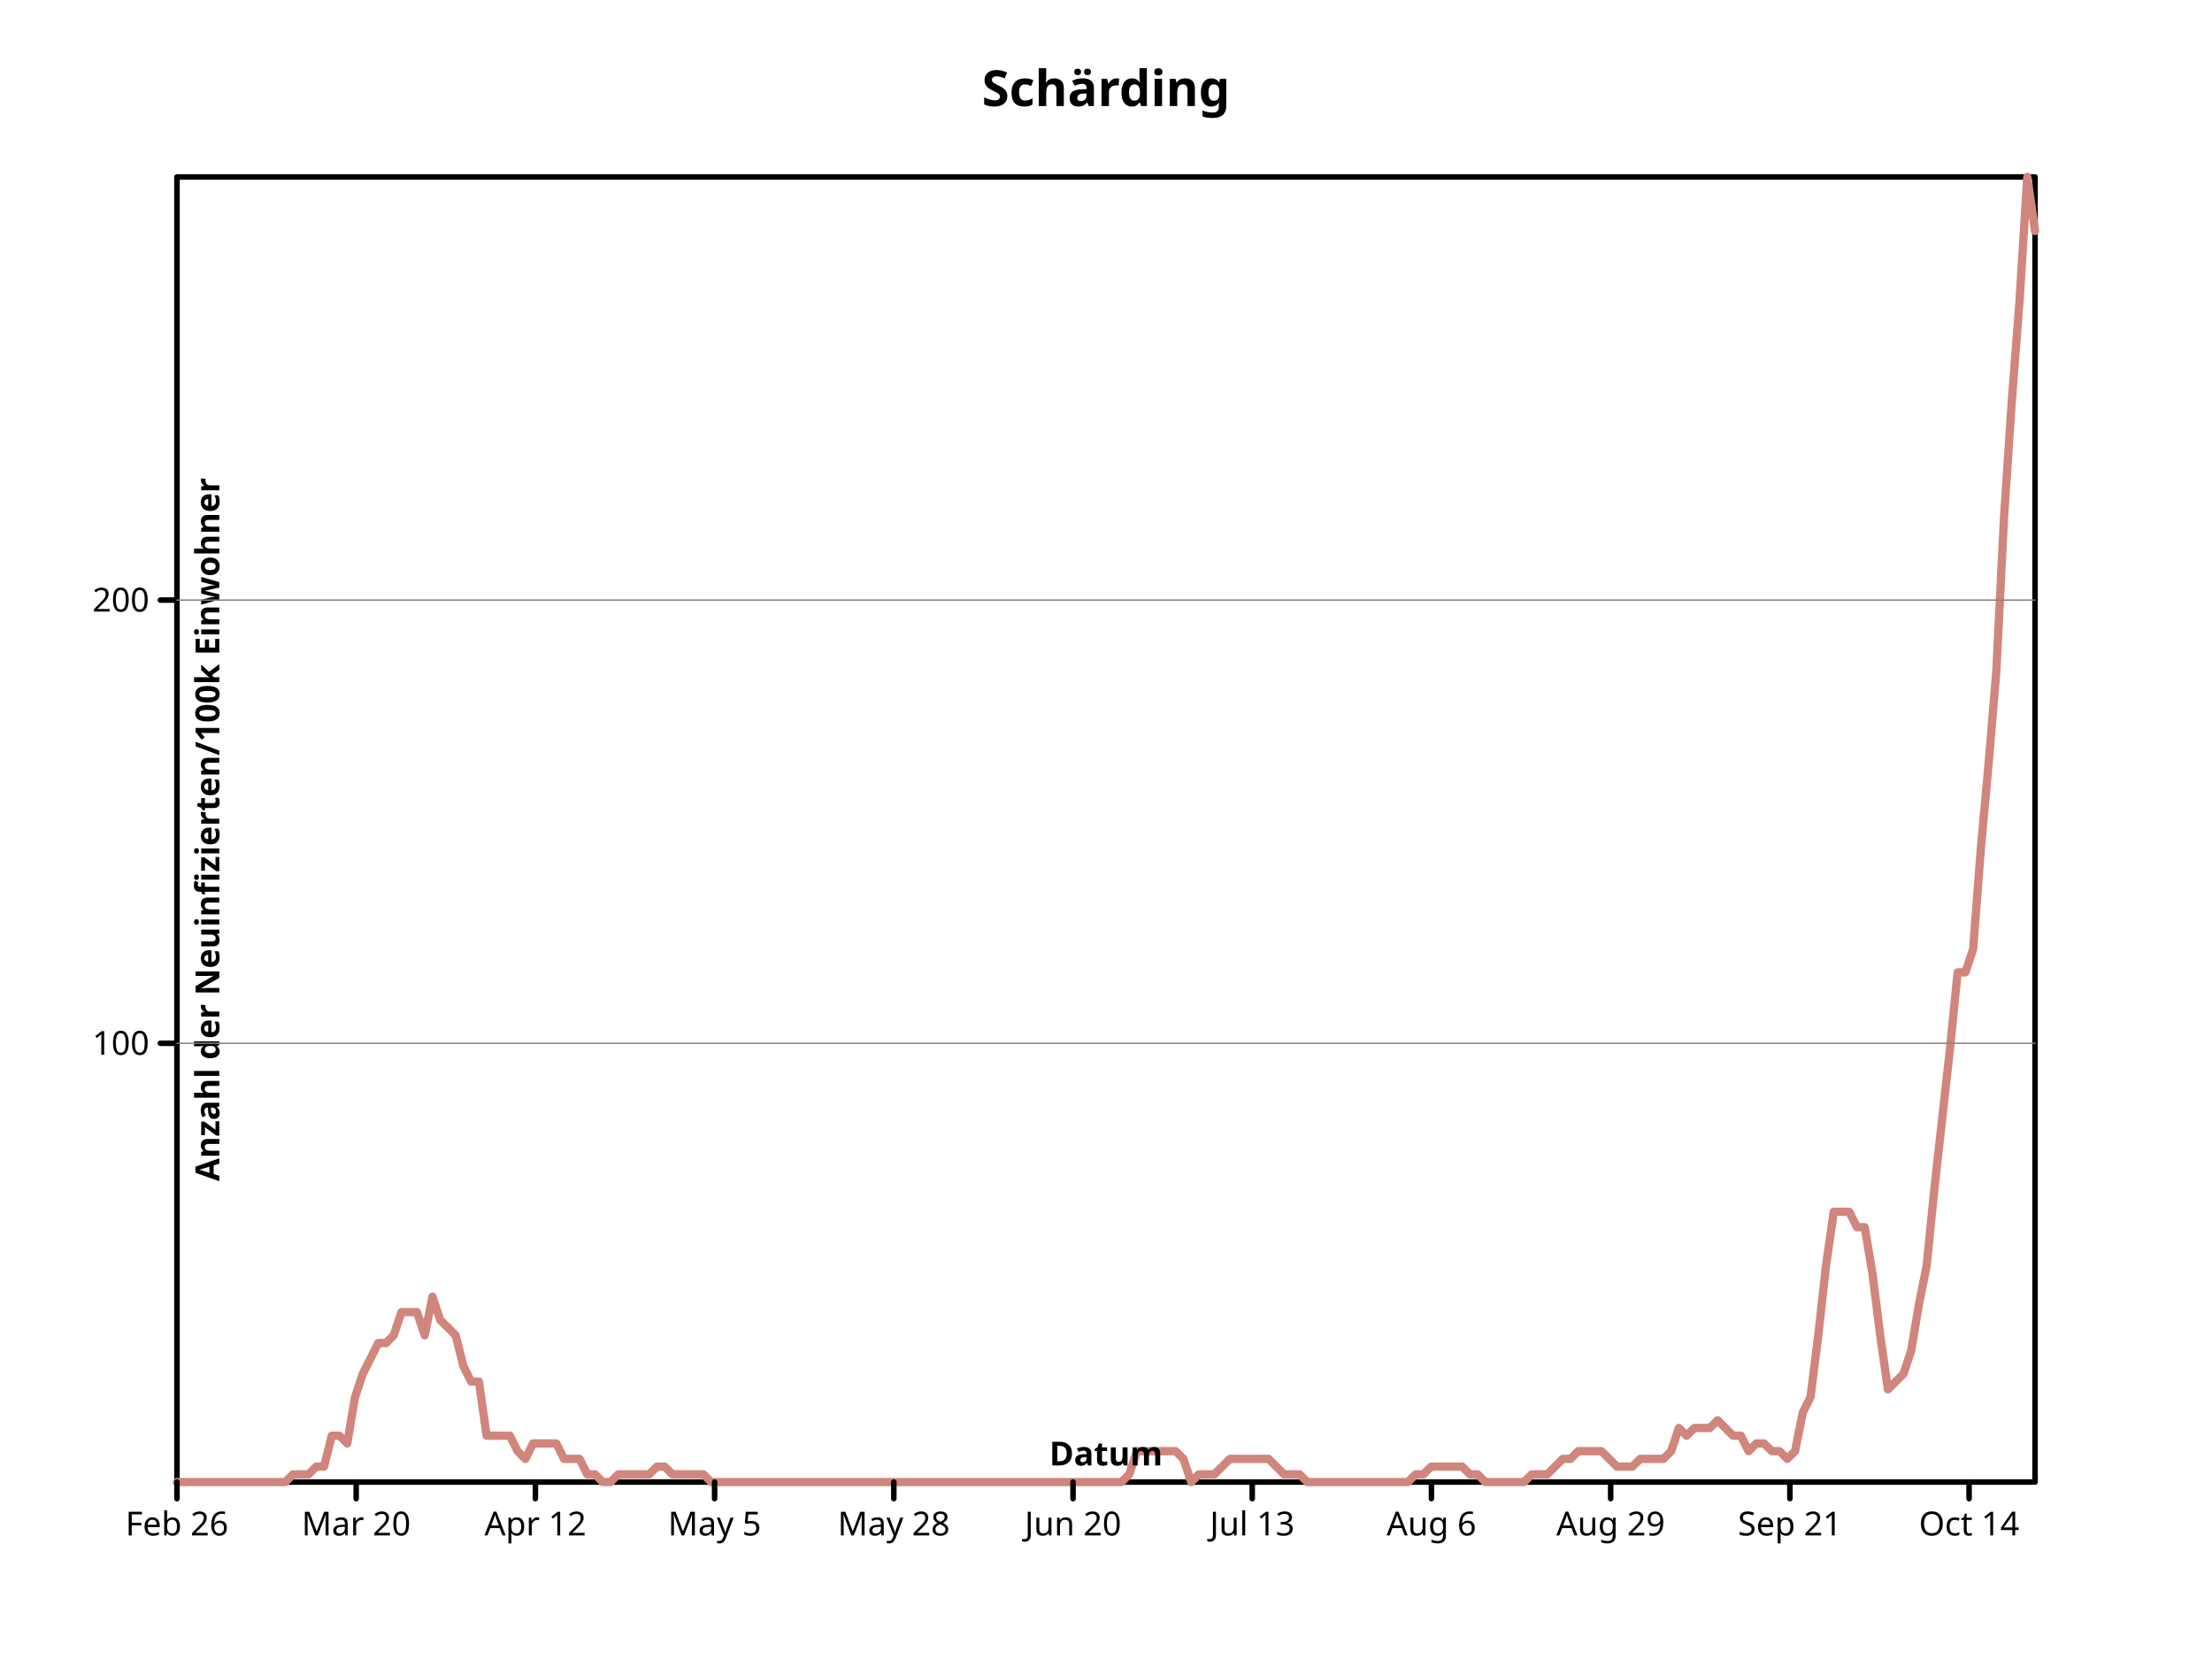
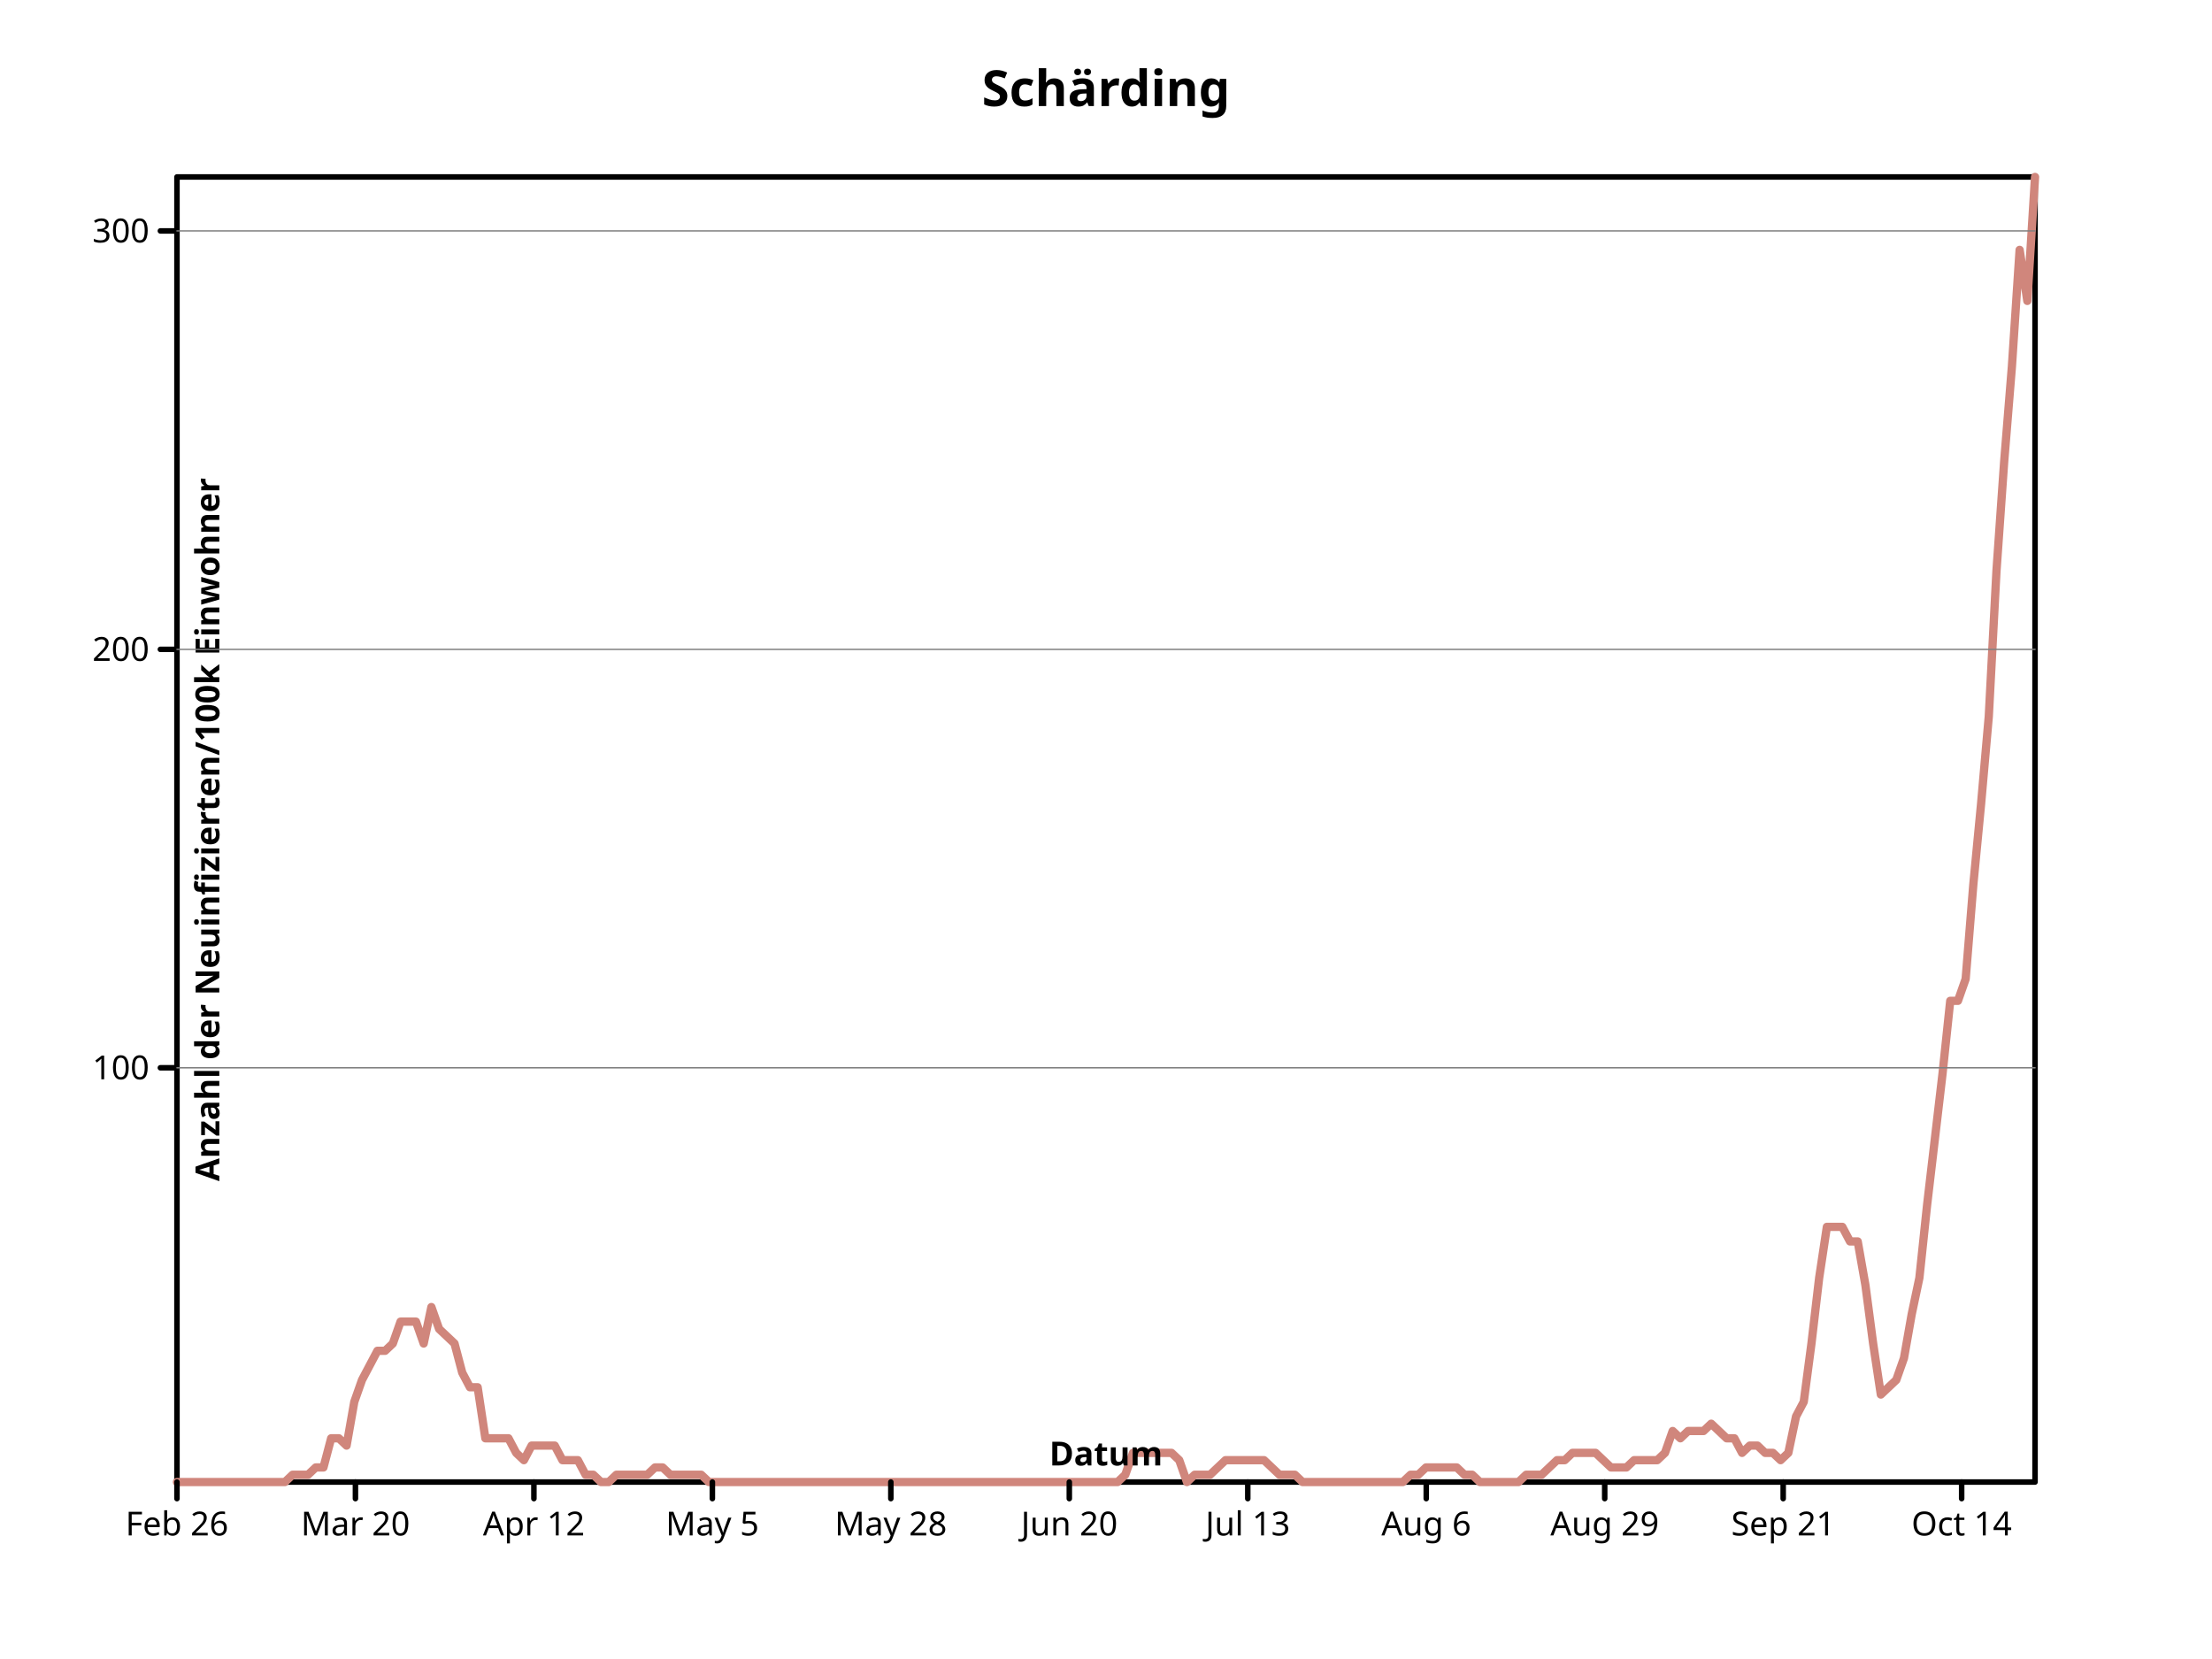
- <svg xmlns="http://www.w3.org/2000/svg" viewbox="0 0 800 600" preserveAspectRatio="xMidYMid meet" width="800" height="600">
+ <svg xmlns="http://www.w3.org/2000/svg" preserveAspectRatio="xMidYMid meet" width="800" height="600" viewbox="0 0 800 600">
  <defs>
-     <marker markerHeight="2%" id="circle" viewBox="0 0 10 10 " refX="5" refY="5" markerUnits="userSpaceOnUse" markerWidth="2%">
-       <circle r="3" fill="none" stroke="black" cx="5" cy="5" />
+     <marker markerWidth="2%" markerHeight="2%" id="circle" viewBox="0 0 10 10 " refX="5" refY="5" markerUnits="userSpaceOnUse">
+       <circle cx="5" cy="5" r="3" fill="none" stroke="black" />
    </marker>
    <marker markerWidth="2%" markerHeight="2%" id="filled-circle" viewBox="0 0 10 10 " refX="5" refY="5" markerUnits="userSpaceOnUse">
      <circle r="3" fill="black" stroke="none" cx="5" cy="5" />
    </marker>
-     <marker refY="5" markerUnits="userSpaceOnUse" markerWidth="2%" markerHeight="2%" id="square" viewBox="0 0 10 10 " refX="5">
+     <marker viewBox="0 0 10 10 " refX="5" refY="5" markerUnits="userSpaceOnUse" markerWidth="2%" markerHeight="2%" id="square">
      <rect x="2" y="2" width="6" height="6" fill="none" stroke="black" />
    </marker>
-     <marker id="filled-square" viewBox="0 0 10 10 " refX="5" refY="5" markerUnits="userSpaceOnUse" markerWidth="2%" markerHeight="2%">
+     <marker markerWidth="2%" markerHeight="2%" id="filled-square" viewBox="0 0 10 10 " refX="5" refY="5" markerUnits="userSpaceOnUse">
      <rect height="6" fill="black" stroke="none" x="2" y="2" width="6" />
    </marker>
  </defs>
-   <g fill="none" stroke="black" stroke-width="2px" stroke-linecap="round" stroke-linejoin="round">
+   <g stroke-linecap="round" stroke-linejoin="round" fill="none" stroke="black" stroke-width="2px">
    <rect vector-effect="non-scaling-stroke" x="64" y="64" width="672" height="472" />
-     <g font-family="sans-serif" font-style="normal" font-weight="bold" fill="black" font-size="18px" text-anchor="middle" dominant-baseline="middle">
-       <text dominant-baseline="middle" stroke="none" vector-effect="non-scaling-stroke" x="400" y="32">Schärding</text>
+     <g text-anchor="middle" dominant-baseline="middle" font-size="18px" font-style="normal" font-family="sans-serif" fill="black" font-weight="bold">
+       <text y="32" dominant-baseline="middle" stroke="none" vector-effect="non-scaling-stroke" x="400">Schärding</text>
    </g>
-     <g font-style="normal" font-weight="bold" dominant-baseline="middle" stroke-linecap="round" text-anchor="middle" transform="translate(64 536 )scale(1 -1 )" fill="none" stroke-linejoin="round" font-family="sans-serif" stroke="hsl(7, 47%, 65%)" stroke-width="3px" font-size="18px">
-       <path vector-effect="non-scaling-stroke" d="M0,0 L2.800000e+00,0 L5.600000e+00,0 L8.400000e+00,0 L1.120000e+01,0 L14,0 L1.680000e+01,0 L1.960000e+01,0 L2.240000e+01,0 L2.520000e+01,0 L28,0 L3.080000e+01,0 L3.360000e+01,0 L3.640000e+01,0 L3.920000e+01,0 L42,2.792898e+00 L4.480000e+01,2.792898e+00 L4.760000e+01,2.792898e+00 L5.040000e+01,5.585798e+00 L5.320000e+01,5.585798e+00 L56,1.675739e+01 L5.880000e+01,1.675739e+01 L6.160000e+01,1.396450e+01 L6.440000e+01,3.072189e+01 L6.720000e+01,3.910059e+01 L70,4.468638e+01 L7.280000e+01,5.027218e+01 L7.560000e+01,5.027218e+01 L7.840000e+01,5.306509e+01 L8.120000e+01,6.144378e+01 L84,6.144378e+01 L8.680000e+01,6.144378e+01 L8.960000e+01,5.306509e+01 L9.240000e+01,6.702959e+01 L9.520000e+01,5.865087e+01 L98,5.585798e+01 L1.008000e+02,5.306509e+01 L1.036000e+02,4.189348e+01 L1.064000e+02,3.630769e+01 L1.092000e+02,3.630769e+01 L112,1.675739e+01 L1.148000e+02,1.675739e+01 L1.176000e+02,1.675739e+01 L1.204000e+02,1.675739e+01 L1.232000e+02,1.117160e+01 L126,8.378698e+00 L1.288000e+02,1.396450e+01 L1.316000e+02,1.396450e+01 L1.344000e+02,1.396450e+01 L1.372000e+02,1.396450e+01 L140,8.378698e+00 L1.428000e+02,8.378698e+00 L1.456000e+02,8.378698e+00 L1.484000e+02,2.792898e+00 L1.512000e+02,2.792898e+00 L154,0 L1.568000e+02,0 L1.596000e+02,2.792898e+00 L1.624000e+02,2.792898e+00 L1.652000e+02,2.792898e+00 L168,2.792898e+00 L1.708000e+02,2.792898e+00 L1.736000e+02,5.585798e+00 L1.764000e+02,5.585798e+00 L1.792000e+02,2.792898e+00 L182,2.792898e+00 L1.848000e+02,2.792898e+00 L1.876000e+02,2.792898e+00 L1.904000e+02,2.792898e+00 L1.932000e+02,0 L196,0 L1.988000e+02,0 L2.016000e+02,0 L2.044000e+02,0 L2.072000e+02,0 L210,0 L2.128000e+02,0 L2.156000e+02,0 L2.184000e+02,0 L2.212000e+02,0 L224,0 L2.268000e+02,0 L2.296000e+02,0 L2.324000e+02,0 L2.352000e+02,0 L238,0 L2.408000e+02,0 L2.436000e+02,0 L2.464000e+02,0 L2.492000e+02,0 L252,0 L2.548000e+02,0 L2.576000e+02,0 L2.604000e+02,0 L2.632000e+02,0 L266,0 L2.688000e+02,0 L2.716000e+02,0 L2.744000e+02,0 L2.772000e+02,0 L280,0 L2.828000e+02,0 L2.856000e+02,0 L2.884000e+02,0 L2.912000e+02,0 L294,0 L2.968000e+02,0 L2.996000e+02,0 L3.024000e+02,0 L3.052000e+02,0 L308,0 L3.108000e+02,0 L3.136000e+02,0 L3.164000e+02,0 L3.192000e+02,0 L322,0 L3.248000e+02,0 L3.276000e+02,0 L3.304000e+02,0 L3.332000e+02,0 L336,0 L3.388000e+02,0 L3.416000e+02,0 L3.444000e+02,2.792898e+00 L3.472000e+02,1.117160e+01 L350,1.117160e+01 L3.528000e+02,1.117160e+01 L3.556000e+02,1.117160e+01 L3.584000e+02,1.117160e+01 L3.612000e+02,1.117160e+01 L364,8.378698e+00 L3.668000e+02,0 L3.696000e+02,2.792898e+00 L3.724000e+02,2.792898e+00 L3.752000e+02,2.792898e+00 L378,5.585798e+00 L3.808000e+02,8.378698e+00 L3.836000e+02,8.378698e+00 L3.864000e+02,8.378698e+00 L3.892000e+02,8.378698e+00 L392,8.378698e+00 L3.948000e+02,8.378698e+00 L3.976000e+02,5.585798e+00 L4.004000e+02,2.792898e+00 L4.032000e+02,2.792898e+00 L406,2.792898e+00 L4.088000e+02,0 L4.116000e+02,0 L4.144000e+02,0 L4.172000e+02,0 L420,0 L4.228000e+02,0 L4.256000e+02,0 L4.284000e+02,0 L4.312000e+02,0 L434,0 L4.368000e+02,0 L4.396000e+02,0 L4.424000e+02,0 L4.452000e+02,0 L448,2.792898e+00 L4.508000e+02,2.792898e+00 L4.536000e+02,5.585798e+00 L4.564000e+02,5.585798e+00 L4.592000e+02,5.585798e+00 L462,5.585798e+00 L4.648000e+02,5.585798e+00 L4.676000e+02,2.792898e+00 L4.704000e+02,2.792898e+00 L4.732000e+02,0 L476,0 L4.788000e+02,0 L4.816000e+02,0 L4.844000e+02,0 L4.872000e+02,0 L490,2.792898e+00 L4.928000e+02,2.792898e+00 L4.956000e+02,2.792898e+00 L4.984000e+02,5.585798e+00 L5.012000e+02,8.378698e+00 L504,8.378698e+00 L5.068000e+02,1.117160e+01 L5.096000e+02,1.117160e+01 L5.124000e+02,1.117160e+01 L5.152000e+02,1.117160e+01 L518,8.378698e+00 L5.208000e+02,5.585798e+00 L5.236000e+02,5.585798e+00 L5.264000e+02,5.585798e+00 L5.292000e+02,8.378698e+00 L532,8.378698e+00 L5.348000e+02,8.378698e+00 L5.376000e+02,8.378698e+00 L5.404000e+02,1.117160e+01 L5.432000e+02,1.955029e+01 L546,1.675739e+01 L5.488000e+02,1.955029e+01 L5.516000e+02,1.955029e+01 L5.544000e+02,1.955029e+01 L5.572000e+02,2.234320e+01 L560,1.955029e+01 L5.628000e+02,1.675739e+01 L5.656000e+02,1.675739e+01 L5.684000e+02,1.117160e+01 L5.712000e+02,1.396450e+01 L574,1.396450e+01 L5.768000e+02,1.117160e+01 L5.796000e+02,1.117160e+01 L5.824000e+02,8.378698e+00 L5.852000e+02,1.117160e+01 L588,2.513609e+01 L5.908000e+02,3.072189e+01 L5.936000e+02,5.306509e+01 L5.964000e+02,7.820118e+01 L5.992000e+02,9.775146e+01 L602,9.775146e+01 L6.048000e+02,9.775146e+01 L6.076000e+02,9.216568e+01 L6.104000e+02,9.216568e+01 L6.132000e+02,7.540827e+01 L616,5.306509e+01 L6.188000e+02,3.351479e+01 L6.216000e+02,3.630769e+01 L6.244000e+02,3.910059e+01 L6.272000e+02,4.747928e+01 L630,6.423668e+01 L6.328000e+02,7.820118e+01 L6.356000e+02,1.061302e+02 L6.384000e+02,1.312662e+02 L6.412000e+02,1.564024e+02 L644,1.843313e+02 L6.468000e+02,1.843313e+02 L6.496000e+02,1.927100e+02 L6.524000e+02,2.290176e+02 L6.552000e+02,2.597396e+02 L658,2.932544e+02 L6.608000e+02,3.491124e+02 L6.636000e+02,3.910059e+02 L6.664000e+02,4.273135e+02 L6.692000e+02,4.720000e+02 L672,4.524496e+02 " />
+     <g dominant-baseline="middle" fill="none" stroke-linecap="round" font-style="normal" stroke="hsl(7, 47%, 65%)" font-weight="bold" text-anchor="middle" stroke-width="3px" stroke-linejoin="round" font-family="sans-serif" font-size="18px" transform="translate(64 536 )scale(1 -1 )">
+       <path vector-effect="non-scaling-stroke" d="M0,0 L2.788382e+00,0 L5.576763e+00,0 L8.365145e+00,0 L1.115353e+01,0 L1.394191e+01,0 L1.673029e+01,0 L1.951867e+01,0 L2.230705e+01,0 L2.509544e+01,0 L2.788382e+01,0 L3.067220e+01,0 L3.346058e+01,0 L3.624896e+01,0 L3.903734e+01,0 L4.182573e+01,2.636871e+00 L4.461411e+01,2.636871e+00 L4.740249e+01,2.636871e+00 L5.019087e+01,5.273743e+00 L5.297925e+01,5.273743e+00 L5.576763e+01,1.582123e+01 L5.855602e+01,1.582123e+01 L6.134440e+01,1.318436e+01 L6.413278e+01,2.900559e+01 L6.692116e+01,3.691620e+01 L6.970954e+01,4.218993e+01 L7.249793e+01,4.746368e+01 L7.528631e+01,4.746368e+01 L7.807469e+01,5.010056e+01 L8.086307e+01,5.801118e+01 L8.365145e+01,5.801118e+01 L8.643983e+01,5.801118e+01 L8.922822e+01,5.010056e+01 L9.201660e+01,6.328492e+01 L9.480498e+01,5.537430e+01 L9.759336e+01,5.273743e+01 L1.003817e+02,5.010056e+01 L1.031701e+02,3.955307e+01 L1.059585e+02,3.427934e+01 L1.087469e+02,3.427934e+01 L1.115353e+02,1.582123e+01 L1.143237e+02,1.582123e+01 L1.171120e+02,1.582123e+01 L1.199004e+02,1.582123e+01 L1.226888e+02,1.054749e+01 L1.254772e+02,7.910615e+00 L1.282656e+02,1.318436e+01 L1.310539e+02,1.318436e+01 L1.338423e+02,1.318436e+01 L1.366307e+02,1.318436e+01 L1.394191e+02,7.910615e+00 L1.422075e+02,7.910615e+00 L1.449959e+02,7.910615e+00 L1.477842e+02,2.636871e+00 L1.505726e+02,2.636871e+00 L1.533610e+02,0 L1.561494e+02,0 L1.589378e+02,2.636871e+00 L1.617261e+02,2.636871e+00 L1.645145e+02,2.636871e+00 L1.673029e+02,2.636871e+00 L1.700913e+02,2.636871e+00 L1.728797e+02,5.273743e+00 L1.756680e+02,5.273743e+00 L1.784564e+02,2.636871e+00 L1.812448e+02,2.636871e+00 L1.840332e+02,2.636871e+00 L1.868216e+02,2.636871e+00 L1.896100e+02,2.636871e+00 L1.923983e+02,0 L1.951867e+02,0 L1.979751e+02,0 L2.007635e+02,0 L2.035519e+02,0 L2.063402e+02,0 L2.091286e+02,0 L2.119170e+02,0 L2.147054e+02,0 L2.174938e+02,0 L2.202822e+02,0 L2.230705e+02,0 L2.258589e+02,0 L2.286473e+02,0 L2.314357e+02,0 L2.342241e+02,0 L2.370124e+02,0 L2.398008e+02,0 L2.425892e+02,0 L2.453776e+02,0 L2.481660e+02,0 L2.509544e+02,0 L2.537427e+02,0 L2.565311e+02,0 L2.593195e+02,0 L2.621079e+02,0 L2.648963e+02,0 L2.676846e+02,0 L2.704730e+02,0 L2.732614e+02,0 L2.760498e+02,0 L2.788382e+02,0 L2.816266e+02,0 L2.844149e+02,0 L2.872033e+02,0 L2.899917e+02,0 L2.927801e+02,0 L2.955685e+02,0 L2.983568e+02,0 L3.011452e+02,0 L3.039336e+02,0 L3.067220e+02,0 L3.095104e+02,0 L3.122988e+02,0 L3.150871e+02,0 L3.178755e+02,0 L3.206639e+02,0 L3.234523e+02,0 L3.262407e+02,0 L3.290290e+02,0 L3.318174e+02,0 L3.346058e+02,0 L3.373942e+02,0 L3.401826e+02,0 L3.429710e+02,2.636871e+00 L3.457593e+02,1.054749e+01 L3.485477e+02,1.054749e+01 L3.513361e+02,1.054749e+01 L3.541245e+02,1.054749e+01 L3.569129e+02,1.054749e+01 L3.597012e+02,1.054749e+01 L3.624896e+02,7.910615e+00 L3.652780e+02,0 L3.680664e+02,2.636871e+00 L3.708548e+02,2.636871e+00 L3.736432e+02,2.636871e+00 L3.764315e+02,5.273743e+00 L3.792199e+02,7.910615e+00 L3.820083e+02,7.910615e+00 L3.847967e+02,7.910615e+00 L3.875851e+02,7.910615e+00 L3.903734e+02,7.910615e+00 L3.931618e+02,7.910615e+00 L3.959502e+02,5.273743e+00 L3.987386e+02,2.636871e+00 L4.015270e+02,2.636871e+00 L4.043154e+02,2.636871e+00 L4.071037e+02,0 L4.098921e+02,0 L4.126805e+02,0 L4.154689e+02,0 L4.182573e+02,0 L4.210456e+02,0 L4.238340e+02,0 L4.266224e+02,0 L4.294108e+02,0 L4.321992e+02,0 L4.349876e+02,0 L4.377759e+02,0 L4.405643e+02,0 L4.433527e+02,0 L4.461411e+02,2.636871e+00 L4.489295e+02,2.636871e+00 L4.517178e+02,5.273743e+00 L4.545062e+02,5.273743e+00 L4.572946e+02,5.273743e+00 L4.600830e+02,5.273743e+00 L4.628714e+02,5.273743e+00 L4.656598e+02,2.636871e+00 L4.684481e+02,2.636871e+00 L4.712365e+02,0 L4.740249e+02,0 L4.768133e+02,0 L4.796017e+02,0 L4.823900e+02,0 L4.851784e+02,0 L4.879668e+02,2.636871e+00 L4.907552e+02,2.636871e+00 L4.935436e+02,2.636871e+00 L4.963320e+02,5.273743e+00 L4.991203e+02,7.910615e+00 L5.019087e+02,7.910615e+00 L5.046971e+02,1.054749e+01 L5.074855e+02,1.054749e+01 L5.102739e+02,1.054749e+01 L5.130622e+02,1.054749e+01 L5.158506e+02,7.910615e+00 L5.186390e+02,5.273743e+00 L5.214274e+02,5.273743e+00 L5.242158e+02,5.273743e+00 L5.270041e+02,7.910615e+00 L5.297925e+02,7.910615e+00 L5.325809e+02,7.910615e+00 L5.353693e+02,7.910615e+00 L5.381577e+02,1.054749e+01 L5.409461e+02,1.845809e+01 L5.437344e+02,1.582123e+01 L5.465228e+02,1.845809e+01 L5.493112e+02,1.845809e+01 L5.520996e+02,1.845809e+01 L5.548880e+02,2.109497e+01 L5.576763e+02,1.845809e+01 L5.604647e+02,1.582123e+01 L5.632531e+02,1.582123e+01 L5.660415e+02,1.054749e+01 L5.688299e+02,1.318436e+01 L5.716183e+02,1.318436e+01 L5.744066e+02,1.054749e+01 L5.771950e+02,1.054749e+01 L5.799834e+02,7.910615e+00 L5.827718e+02,1.054749e+01 L5.855602e+02,2.373184e+01 L5.883485e+02,2.900559e+01 L5.911369e+02,5.010056e+01 L5.939253e+02,7.383240e+01 L5.967137e+02,9.229050e+01 L5.995021e+02,9.229050e+01 L6.022905e+02,9.229050e+01 L6.050788e+02,8.701677e+01 L6.078672e+02,8.701677e+01 L6.106556e+02,7.119552e+01 L6.134440e+02,5.010056e+01 L6.162324e+02,3.164245e+01 L6.190207e+02,3.427934e+01 L6.218091e+02,3.691620e+01 L6.245975e+02,4.482682e+01 L6.273859e+02,6.064804e+01 L6.301743e+02,7.383240e+01 L6.329627e+02,1.002011e+02 L6.357510e+02,1.239330e+02 L6.385394e+02,1.476648e+02 L6.413278e+02,1.740335e+02 L6.441162e+02,1.740335e+02 L6.469046e+02,1.819441e+02 L6.496929e+02,2.162234e+02 L6.524813e+02,2.452290e+02 L6.552697e+02,2.768715e+02 L6.580581e+02,3.296090e+02 L6.608465e+02,3.691620e+02 L6.636349e+02,4.034413e+02 L6.664232e+02,4.456313e+02 L6.692116e+02,4.271731e+02 L672,472 " />
    </g>
-     <g font-size="18px" transform="translate(64 536 )scale(1 -1 )" stroke="black" stroke-width="2px" text-anchor="middle" dominant-baseline="middle" fill="none" stroke-linejoin="round" stroke-linecap="round" font-family="sans-serif" font-style="normal" font-weight="bold">
-       <path vector-effect="non-scaling-stroke" d="M0,0 L0,-6 M6.481481e+01,0 L6.481481e+01,-6 M1.296296e+02,0 L1.296296e+02,-6 M1.944444e+02,0 L1.944444e+02,-6 M2.592593e+02,0 L2.592593e+02,-6 M3.240741e+02,0 L3.240741e+02,-6 M3.888889e+02,0 L3.888889e+02,-6 M4.537037e+02,0 L4.537037e+02,-6 M5.185185e+02,0 L5.185185e+02,-6 M5.833333e+02,0 L5.833333e+02,-6 M6.481481e+02,0 L6.481481e+02,-6 " />
+     <g font-style="normal" stroke-linecap="round" font-family="sans-serif" fill="none" text-anchor="middle" dominant-baseline="middle" font-size="18px" transform="translate(64 536 )scale(1 -1 )" stroke="black" stroke-width="2px" stroke-linejoin="round" font-weight="bold">
+       <path vector-effect="non-scaling-stroke" d="M0,0 L0,-6 M6.454587e+01,0 L6.454587e+01,-6 M1.290917e+02,0 L1.290917e+02,-6 M1.936376e+02,0 L1.936376e+02,-6 M2.581835e+02,0 L2.581835e+02,-6 M3.227294e+02,0 L3.227294e+02,-6 M3.872752e+02,0 L3.872752e+02,-6 M4.518211e+02,0 L4.518211e+02,-6 M5.163670e+02,0 L5.163670e+02,-6 M5.809129e+02,0 L5.809129e+02,-6 M6.454587e+02,0 L6.454587e+02,-6 " />
    </g>
-     <g font-size="12px" text-anchor="middle" dominant-baseline="hanging" font-weight="normal" stroke="black" stroke-width="2px" font-style="normal" transform="translate(64 536 )scale(1 1 )" stroke-linejoin="round" stroke-linecap="round" font-family="sans-serif" fill="black">
-       <text x="0" y="10" dominant-baseline="hanging" stroke="none" vector-effect="non-scaling-stroke">Feb 26</text>
-       <text stroke="none" vector-effect="non-scaling-stroke" x="6.481481e+01" y="10" dominant-baseline="hanging">Mar 20</text>
-       <text stroke="none" vector-effect="non-scaling-stroke" x="1.296296e+02" y="10" dominant-baseline="hanging">Apr 12</text>
-       <text y="10" dominant-baseline="hanging" stroke="none" vector-effect="non-scaling-stroke" x="1.944444e+02">May 5</text>
-       <text vector-effect="non-scaling-stroke" x="2.592593e+02" y="10" dominant-baseline="hanging" stroke="none">May 28</text>
-       <text vector-effect="non-scaling-stroke" x="3.240741e+02" y="10" dominant-baseline="hanging" stroke="none">Jun 20</text>
-       <text dominant-baseline="hanging" stroke="none" vector-effect="non-scaling-stroke" x="3.888889e+02" y="10">Jul 13</text>
-       <text vector-effect="non-scaling-stroke" x="4.537037e+02" y="10" dominant-baseline="hanging" stroke="none">Aug 6</text>
-       <text vector-effect="non-scaling-stroke" x="5.185185e+02" y="10" dominant-baseline="hanging" stroke="none">Aug 29</text>
-       <text stroke="none" vector-effect="non-scaling-stroke" x="5.833333e+02" y="10" dominant-baseline="hanging">Sep 21</text>
-       <text dominant-baseline="hanging" stroke="none" vector-effect="non-scaling-stroke" x="6.481481e+02" y="10">Oct 14</text>
+     <g font-family="sans-serif" font-size="12px" font-style="normal" stroke="black" font-weight="normal" stroke-linecap="round" fill="black" stroke-linejoin="round" transform="translate(64 536 )scale(1 1 )" stroke-width="2px" text-anchor="middle" dominant-baseline="hanging">
+       <text y="10" dominant-baseline="hanging" stroke="none" vector-effect="non-scaling-stroke" x="0">Feb 26</text>
+       <text y="10" dominant-baseline="hanging" stroke="none" vector-effect="non-scaling-stroke" x="6.454587e+01">Mar 20</text>
+       <text stroke="none" vector-effect="non-scaling-stroke" x="1.290917e+02" y="10" dominant-baseline="hanging">Apr 12</text>
+       <text stroke="none" vector-effect="non-scaling-stroke" x="1.936376e+02" y="10" dominant-baseline="hanging">May 5</text>
+       <text stroke="none" vector-effect="non-scaling-stroke" x="2.581835e+02" y="10" dominant-baseline="hanging">May 28</text>
+       <text vector-effect="non-scaling-stroke" x="3.227294e+02" y="10" dominant-baseline="hanging" stroke="none">Jun 20</text>
+       <text stroke="none" vector-effect="non-scaling-stroke" x="3.872752e+02" y="10" dominant-baseline="hanging">Jul 13</text>
+       <text vector-effect="non-scaling-stroke" x="4.518211e+02" y="10" dominant-baseline="hanging" stroke="none">Aug 6</text>
+       <text x="5.163670e+02" y="10" dominant-baseline="hanging" stroke="none" vector-effect="non-scaling-stroke">Aug 29</text>
+       <text y="10" dominant-baseline="hanging" stroke="none" vector-effect="non-scaling-stroke" x="5.809129e+02">Sep 21</text>
+       <text dominant-baseline="hanging" stroke="none" vector-effect="non-scaling-stroke" x="6.454587e+02" y="10">Oct 14</text>
    </g>
-     <g text-anchor="middle" dominant-baseline="baseline" transform="translate(64 536 )scale(1 1 )rotate(0 0 0 )" font-size="12px" font-weight="bold" stroke="black" stroke-linecap="round" fill="black" stroke-linejoin="round" font-family="sans-serif" font-style="normal" stroke-width="2px">
-       <text dominant-baseline="baseline" stroke="none" vector-effect="non-scaling-stroke" x="336" y="-6">Datum</text>
+     <g font-weight="bold" text-anchor="middle" dominant-baseline="baseline" font-size="12px" font-style="normal" fill="black" font-family="sans-serif" transform="translate(64 536 )scale(1 1 )rotate(0 0 0 )" stroke="black" stroke-width="2px" stroke-linecap="round" stroke-linejoin="round">
+       <text stroke="none" vector-effect="non-scaling-stroke" x="336" y="-6" dominant-baseline="baseline">Datum</text>
    </g>
-     <g dominant-baseline="baseline" stroke-linecap="round" font-style="normal" font-weight="bold" font-size="12px" text-anchor="middle" transform="translate(64 536 )scale(1 -1 )" stroke="black" stroke-width="2px" font-family="sans-serif" fill="black" stroke-linejoin="round">
-       <path vector-effect="non-scaling-stroke" d="M0,1.586844e+02 L-6,1.586844e+02 M0,3.189717e+02 L-6,3.189717e+02 " />
+     <g stroke="black" text-anchor="middle" dominant-baseline="baseline" fill="black" stroke-linecap="round" font-family="sans-serif" transform="translate(64 536 )scale(1 -1 )" stroke-width="2px" font-weight="bold" stroke-linejoin="round" font-size="12px" font-style="normal">
+       <path vector-effect="non-scaling-stroke" d="M0,1.498194e+02 L-6,1.498194e+02 M0,3.011521e+02 L-6,3.011521e+02 M0,4.524847e+02 L-6,4.524847e+02 " />
    </g>
-     <g text-anchor="end" transform="translate(64 536 )scale(1 1 )" stroke-linecap="round" font-family="sans-serif" font-style="normal" fill="black" stroke-linejoin="round" font-size="12px" stroke="black" stroke-width="2px" font-weight="normal" dominant-baseline="middle">
-       <text y="-1.586844e+02" dominant-baseline="middle" stroke="none" vector-effect="non-scaling-stroke" x="-10">100</text>
-       <text y="-3.189717e+02" dominant-baseline="middle" stroke="none" vector-effect="non-scaling-stroke" x="-10">200</text>
+     <g font-family="sans-serif" stroke-width="2px" stroke-linejoin="round" transform="translate(64 536 )scale(1 1 )" stroke="black" fill="black" font-weight="normal" text-anchor="end" dominant-baseline="middle" font-size="12px" font-style="normal" stroke-linecap="round">
+       <text vector-effect="non-scaling-stroke" x="-10" y="-1.498194e+02" dominant-baseline="middle" stroke="none">100</text>
+       <text stroke="none" vector-effect="non-scaling-stroke" x="-10" y="-3.011521e+02" dominant-baseline="middle">200</text>
+       <text dominant-baseline="middle" stroke="none" vector-effect="non-scaling-stroke" x="-10" y="-4.524847e+02">300</text>
    </g>
-     <g dominant-baseline="hanging" stroke="black" stroke-linecap="round" font-style="normal" stroke-linejoin="round" text-anchor="middle" transform="translate(64 536 )scale(1 1 )rotate(-90 0 0 )" stroke-width="2px" font-family="sans-serif" font-weight="bold" fill="black" font-size="12px">
+     <g font-style="normal" stroke="black" dominant-baseline="hanging" fill="black" text-anchor="middle" font-family="sans-serif" font-size="12px" transform="translate(64 536 )scale(1 1 )rotate(-90 0 0 )" stroke-width="2px" stroke-linecap="round" font-weight="bold" stroke-linejoin="round">
      <text stroke="none" vector-effect="non-scaling-stroke" x="236" y="6" dominant-baseline="hanging">Anzahl der Neuinfizierten/100k Einwohner</text>
    </g>
-     <g stroke-linecap="round" dominant-baseline="hanging" fill="black" stroke-linejoin="round" text-anchor="middle" font-style="normal" font-weight="bold" stroke="gray" stroke-width="0.5px" font-family="sans-serif" transform="translate(64 536 )scale(1 -1 )" font-size="12px">
-       <path vector-effect="non-scaling-stroke" d="M0,1.586844e+02 L672,1.586844e+02 M0,3.189717e+02 L672,3.189717e+02 " />
+     <g transform="translate(64 536 )scale(1 -1 )" stroke="gray" stroke-width="0.5px" stroke-linecap="round" font-weight="bold" text-anchor="middle" stroke-linejoin="round" font-family="sans-serif" font-size="12px" font-style="normal" dominant-baseline="hanging" fill="black">
+       <path vector-effect="non-scaling-stroke" d="M0,1.498194e+02 L672,1.498194e+02 M0,3.011521e+02 L672,3.011521e+02 M0,4.524847e+02 L672,4.524847e+02 " />
    </g>
  </g>
</svg>
